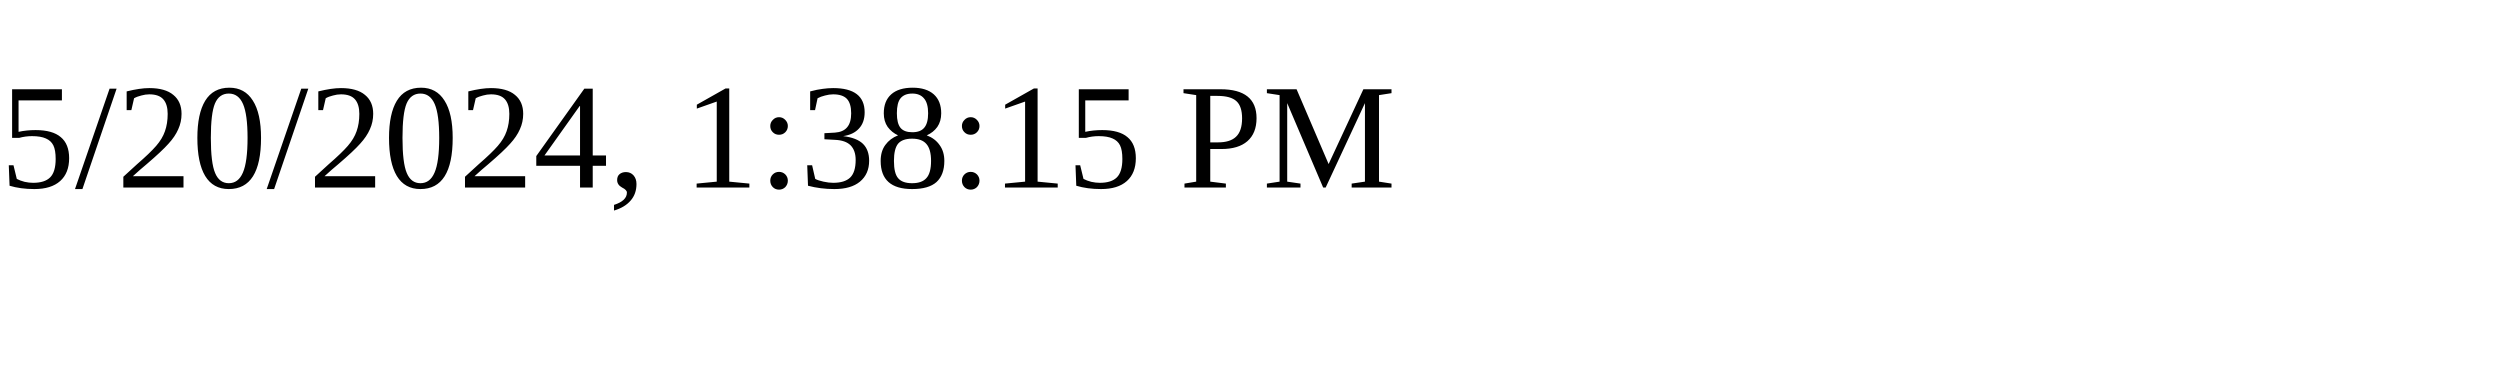
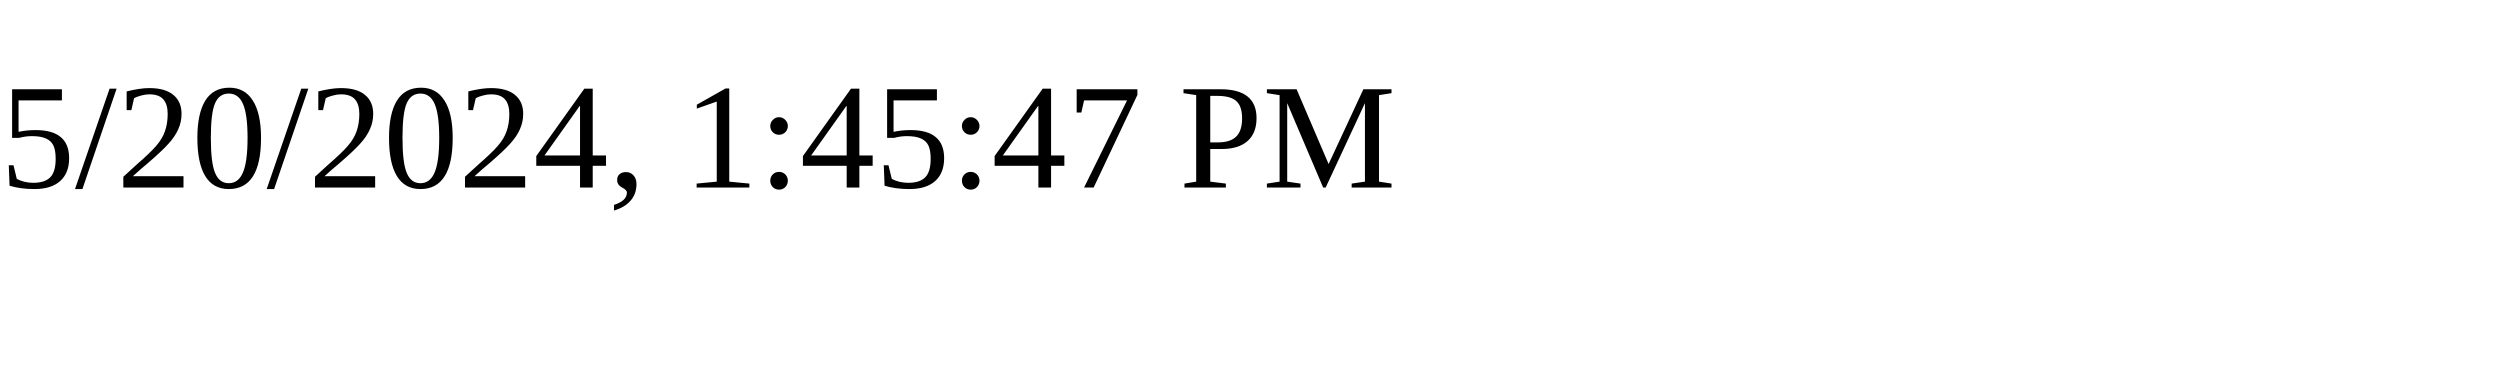
<svg xmlns="http://www.w3.org/2000/svg" height="30" width="200">
-   <text x="0" y="15">5/20/2024, 1:38:15 PM</text>
+   <text x="0" y="15">5/20/2024, 1:45:47 PM</text>
</svg>
